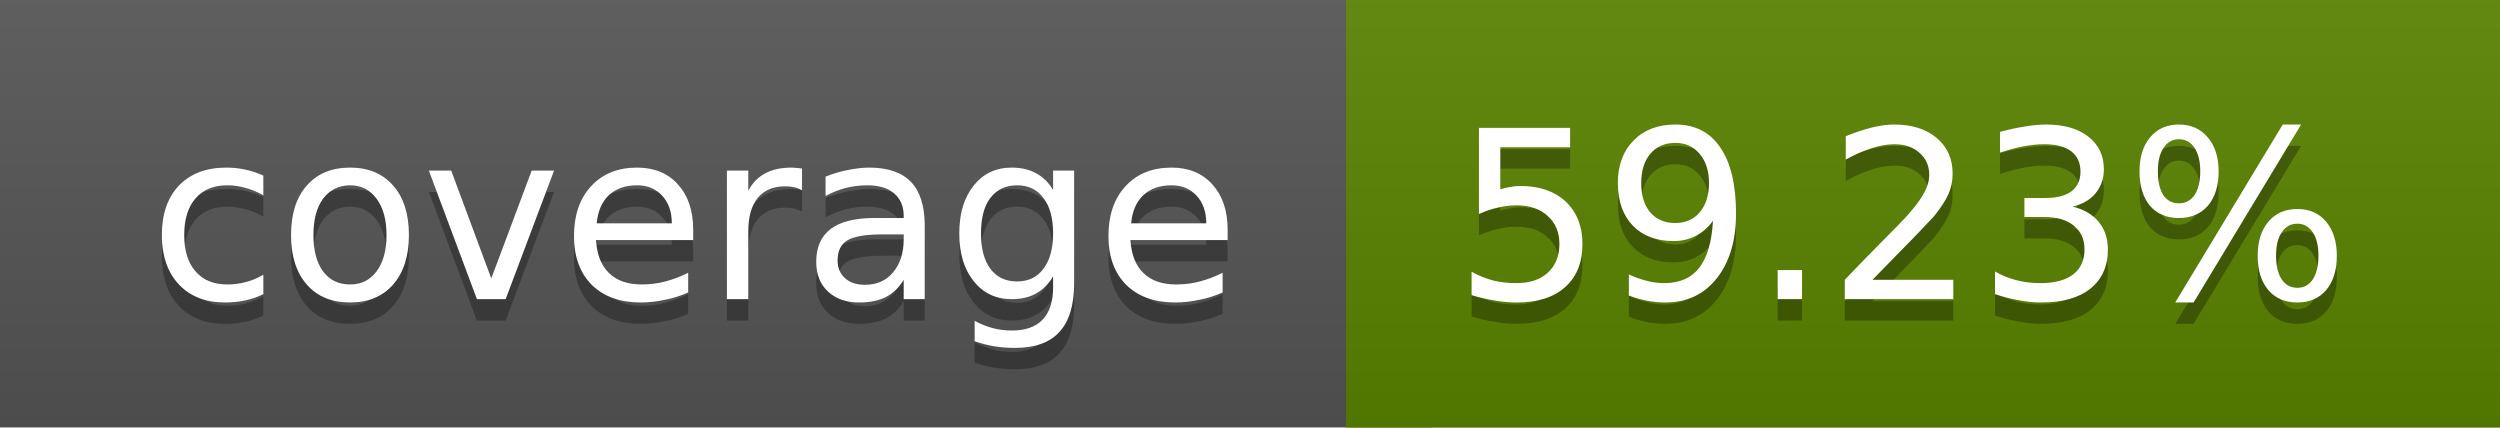
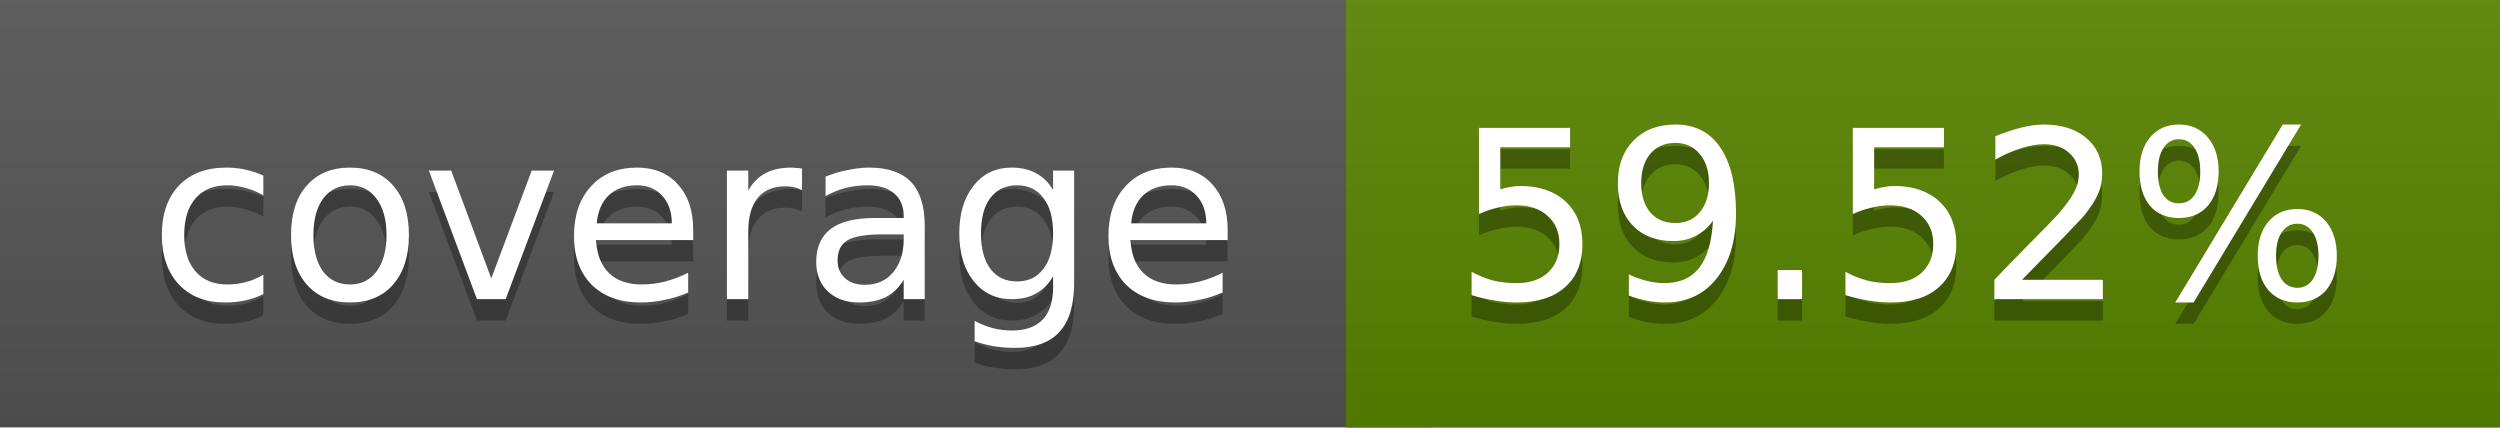
<svg xmlns="http://www.w3.org/2000/svg" width="117" height="20">
  <linearGradient id="a" x2="0" y2="100%">
    <stop offset="0" stop-color="#bbb" stop-opacity=".1" />
    <stop offset="1" stop-opacity=".1" />
  </linearGradient>
  <rect rx="0" width="117" height="20" fill="#555" />
-   <rect rx="0" x="63" width="54" height="20" fill="#5a8300" />
-   <path fill="#5a8300" d="M63 0h4v20h-4z" />
+   <rect rx="0" x="63" width="54" height="20" fill="#598400" />
+   <path fill="#598400" d="M63 0h4v20h-4z" />
  <rect rx="0" width="117" height="20" fill="url(#a)" />
  <g fill="#fff" text-anchor="middle" font-family="DejaVu Sans,Verdana,Geneva,sans-serif" font-size="11">
    <text x="32.5" y="15" fill="#010101" fill-opacity=".3">coverage</text>
    <text x="32.5" y="14">coverage</text>
-     <text x="89" y="15" fill="#010101" fill-opacity=".3">59.23%</text>
-     <text x="89" y="14">59.23%</text>
+     <text x="89" y="15" fill="#010101" fill-opacity=".3">59.52%</text>
+     <text x="89" y="14">59.52%</text>
  </g>
</svg>
